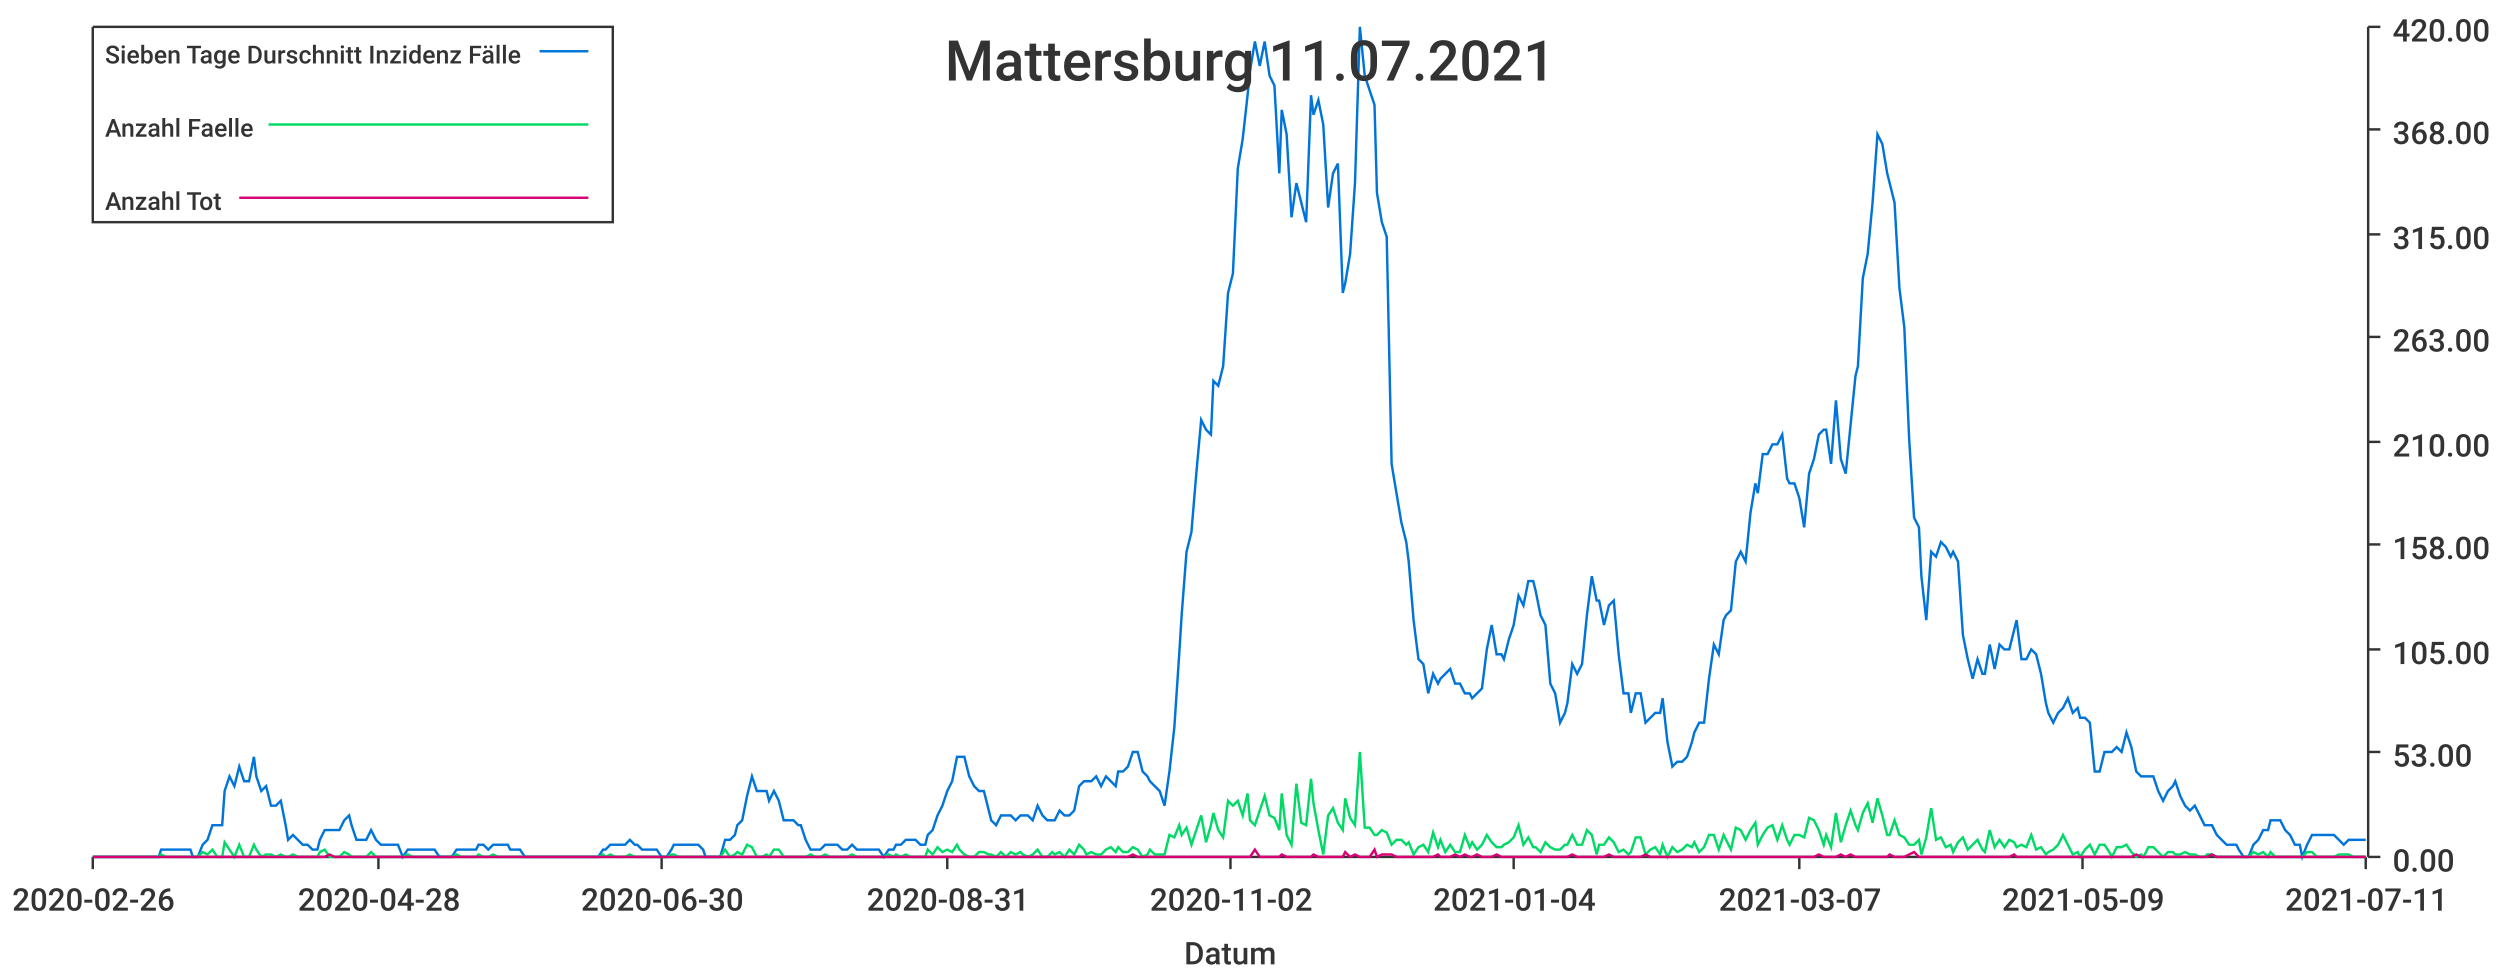
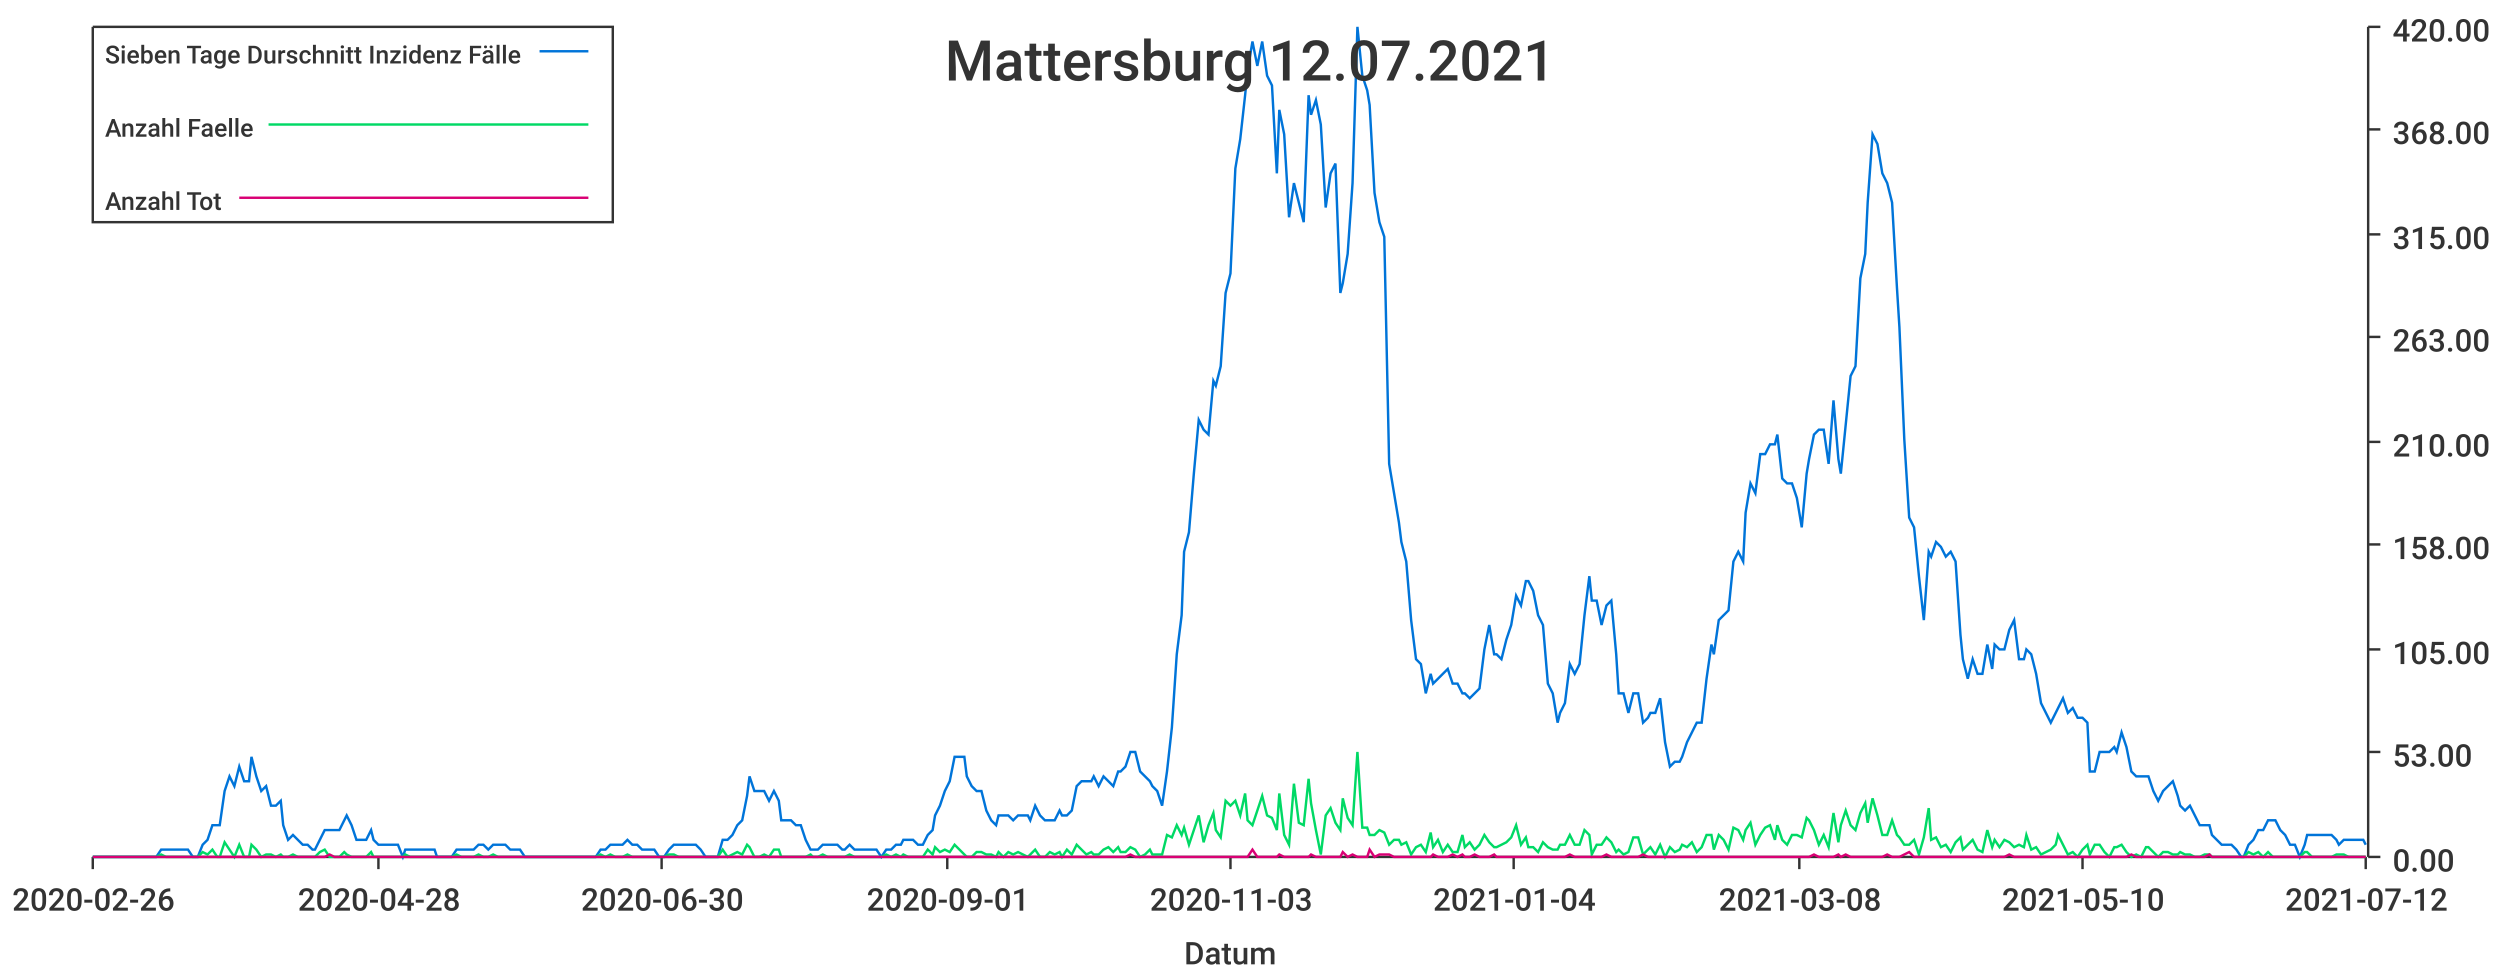
<svg xmlns="http://www.w3.org/2000/svg" width="1024" height="400">\n<path d="M 0 0 L 1024 0 L 1024 400 L 0 400 L 0 0" style="stroke-width:0;stroke:rgba(255,255,255,1.0);fill:rgba(255,255,255,1.0)" />
  <path d="M 38 11 L 969 11 L 969 351 L 38 351 L 38 11" style="stroke-width:0;stroke:rgba(255,255,255,1.0);fill:rgba(255,255,255,1.0)" />
  <path d="M 38 351 L 969 351" style="stroke-width:1;stroke:rgba(51,51,51,1.0);fill:none" />
  <path d="M 38 351 L 38 356" style="stroke-width:1;stroke:rgba(51,51,51,1.0);fill:none" />
  <text x="5" y="373" style="stroke-width:0;stroke:none;fill:rgba(51,51,51,1.0);font-size:12.8px;font-family:'Roboto Medium',sans-serif">2020-02-26</text>
  <path d="M 155 351 L 155 356" style="stroke-width:1;stroke:rgba(51,51,51,1.0);fill:none" />
  <text x="122" y="373" style="stroke-width:0;stroke:none;fill:rgba(51,51,51,1.0);font-size:12.8px;font-family:'Roboto Medium',sans-serif">2020-04-28</text>
  <path d="M 271 351 L 271 356" style="stroke-width:1;stroke:rgba(51,51,51,1.0);fill:none" />
  <text x="238" y="373" style="stroke-width:0;stroke:none;fill:rgba(51,51,51,1.0);font-size:12.8px;font-family:'Roboto Medium',sans-serif">2020-06-30</text>
  <path d="M 388 351 L 388 356" style="stroke-width:1;stroke:rgba(51,51,51,1.0);fill:none" />
-   <text x="355" y="373" style="stroke-width:0;stroke:none;fill:rgba(51,51,51,1.0);font-size:12.8px;font-family:'Roboto Medium',sans-serif">2020-08-31</text>
+   <text x="355" y="373" style="stroke-width:0;stroke:none;fill:rgba(51,51,51,1.0);font-size:12.8px;font-family:'Roboto Medium',sans-serif">2020-09-01</text>
  <path d="M 504 351 L 504 356" style="stroke-width:1;stroke:rgba(51,51,51,1.0);fill:none" />
-   <text x="471" y="373" style="stroke-width:0;stroke:none;fill:rgba(51,51,51,1.0);font-size:12.8px;font-family:'Roboto Medium',sans-serif">2020-11-02</text>
+   <text x="471" y="373" style="stroke-width:0;stroke:none;fill:rgba(51,51,51,1.0);font-size:12.8px;font-family:'Roboto Medium',sans-serif">2020-11-03</text>
  <path d="M 620 351 L 620 356" style="stroke-width:1;stroke:rgba(51,51,51,1.0);fill:none" />
  <text x="587" y="373" style="stroke-width:0;stroke:none;fill:rgba(51,51,51,1.0);font-size:12.8px;font-family:'Roboto Medium',sans-serif">2021-01-04</text>
  <path d="M 737 351 L 737 356" style="stroke-width:1;stroke:rgba(51,51,51,1.0);fill:none" />
-   <text x="704" y="373" style="stroke-width:0;stroke:none;fill:rgba(51,51,51,1.0);font-size:12.8px;font-family:'Roboto Medium',sans-serif">2021-03-07</text>
+   <text x="704" y="373" style="stroke-width:0;stroke:none;fill:rgba(51,51,51,1.0);font-size:12.8px;font-family:'Roboto Medium',sans-serif">2021-03-08</text>
  <path d="M 853 351 L 853 356" style="stroke-width:1;stroke:rgba(51,51,51,1.0);fill:none" />
-   <text x="820" y="373" style="stroke-width:0;stroke:none;fill:rgba(51,51,51,1.0);font-size:12.8px;font-family:'Roboto Medium',sans-serif">2021-05-09</text>
+   <text x="820" y="373" style="stroke-width:0;stroke:none;fill:rgba(51,51,51,1.0);font-size:12.8px;font-family:'Roboto Medium',sans-serif">2021-05-10</text>
  <path d="M 969 351 L 969 356" style="stroke-width:1;stroke:rgba(51,51,51,1.0);fill:none" />
-   <text x="936" y="373" style="stroke-width:0;stroke:none;fill:rgba(51,51,51,1.0);font-size:12.8px;font-family:'Roboto Medium',sans-serif">2021-07-11</text>
+   <text x="936" y="373" style="stroke-width:0;stroke:none;fill:rgba(51,51,51,1.0);font-size:12.8px;font-family:'Roboto Medium',sans-serif">2021-07-12</text>
  <text x="485" y="395" style="stroke-width:0;stroke:none;fill:rgba(51,51,51,1.0);font-size:12.8px;font-family:'Roboto Medium',sans-serif">Datum</text>
  <path d="M 970 351 L 970 11" style="stroke-width:1;stroke:rgba(51,51,51,1.0);fill:none" />
  <path d="M 970 351 L 975 351" style="stroke-width:1;stroke:rgba(51,51,51,1.0);fill:none" />
  <text x="980" y="357" style="stroke-width:0;stroke:none;fill:rgba(51,51,51,1.0);font-size:12.8px;font-family:'Roboto Medium',sans-serif">0.00</text>
  <path d="M 970 308 L 975 308" style="stroke-width:1;stroke:rgba(51,51,51,1.0);fill:none" />
  <text x="980" y="314" style="stroke-width:0;stroke:none;fill:rgba(51,51,51,1.0);font-size:12.8px;font-family:'Roboto Medium',sans-serif">53.00</text>
  <path d="M 970 266 L 975 266" style="stroke-width:1;stroke:rgba(51,51,51,1.0);fill:none" />
  <text x="980" y="272" style="stroke-width:0;stroke:none;fill:rgba(51,51,51,1.0);font-size:12.8px;font-family:'Roboto Medium',sans-serif">105.00</text>
  <path d="M 970 223 L 975 223" style="stroke-width:1;stroke:rgba(51,51,51,1.0);fill:none" />
  <text x="980" y="229" style="stroke-width:0;stroke:none;fill:rgba(51,51,51,1.0);font-size:12.8px;font-family:'Roboto Medium',sans-serif">158.00</text>
  <path d="M 970 181 L 975 181" style="stroke-width:1;stroke:rgba(51,51,51,1.0);fill:none" />
  <text x="980" y="187" style="stroke-width:0;stroke:none;fill:rgba(51,51,51,1.0);font-size:12.8px;font-family:'Roboto Medium',sans-serif">210.00</text>
  <path d="M 970 138 L 975 138" style="stroke-width:1;stroke:rgba(51,51,51,1.0);fill:none" />
  <text x="980" y="144" style="stroke-width:0;stroke:none;fill:rgba(51,51,51,1.0);font-size:12.8px;font-family:'Roboto Medium',sans-serif">263.00</text>
  <path d="M 970 96 L 975 96" style="stroke-width:1;stroke:rgba(51,51,51,1.0);fill:none" />
  <text x="980" y="102" style="stroke-width:0;stroke:none;fill:rgba(51,51,51,1.0);font-size:12.8px;font-family:'Roboto Medium',sans-serif">315.00</text>
  <path d="M 970 53 L 975 53" style="stroke-width:1;stroke:rgba(51,51,51,1.0);fill:none" />
  <text x="980" y="59" style="stroke-width:0;stroke:none;fill:rgba(51,51,51,1.0);font-size:12.8px;font-family:'Roboto Medium',sans-serif">368.00</text>
  <path d="M 970 11 L 975 11" style="stroke-width:1;stroke:rgba(51,51,51,1.0);fill:none" />
  <text x="980" y="17" style="stroke-width:0;stroke:none;fill:rgba(51,51,51,1.0);font-size:12.8px;font-family:'Roboto Medium',sans-serif">420.00</text>
-   <path d="M 38 351 L 40 351 L 42 351 L 44 351 L 46 351 L 48 351 L 50 351 L 52 351 L 53 351 L 55 351 L 57 351 L 59 351 L 61 351 L 63 351 L 65 351 L 66 348 L 68 348 L 70 348 L 72 348 L 74 348 L 76 348 L 78 348 L 79 351 L 81 351 L 83 346 L 85 344 L 87 338 L 89 338 L 91 338 L 92 324 L 94 318 L 96 322 L 98 314 L 100 320 L 102 320 L 104 310 L 105 318 L 107 324 L 109 322 L 111 330 L 113 330 L 115 328 L 117 338 L 118 344 L 120 342 L 122 344 L 124 346 L 126 346 L 128 348 L 130 348 L 131 344 L 133 340 L 135 340 L 137 340 L 139 340 L 141 336 L 143 334 L 144 338 L 146 344 L 148 344 L 150 344 L 152 340 L 154 344 L 156 346 L 157 346 L 159 346 L 161 346 L 163 346 L 165 351 L 167 348 L 169 348 L 170 348 L 172 348 L 174 348 L 176 348 L 178 348 L 180 351 L 182 351 L 183 351 L 185 351 L 187 348 L 189 348 L 191 348 L 193 348 L 195 348 L 196 346 L 198 346 L 200 348 L 202 346 L 204 346 L 206 346 L 208 346 L 209 348 L 211 348 L 213 348 L 215 351 L 217 351 L 219 351 L 221 351 L 222 351 L 224 351 L 226 351 L 228 351 L 230 351 L 232 351 L 234 351 L 235 351 L 237 351 L 239 351 L 241 351 L 243 351 L 245 351 L 247 348 L 248 348 L 250 346 L 252 346 L 254 346 L 256 346 L 258 344 L 260 346 L 261 346 L 263 348 L 265 348 L 267 348 L 269 348 L 271 351 L 273 351 L 275 348 L 276 346 L 278 346 L 280 346 L 282 346 L 284 346 L 286 346 L 288 348 L 289 351 L 291 351 L 293 351 L 295 351 L 297 344 L 299 344 L 301 342 L 302 338 L 304 336 L 306 326 L 308 318 L 310 324 L 312 324 L 314 324 L 315 328 L 317 324 L 319 328 L 321 336 L 323 336 L 325 336 L 327 338 L 328 338 L 330 344 L 332 348 L 334 348 L 336 348 L 338 346 L 340 346 L 341 346 L 343 346 L 345 348 L 347 348 L 349 346 L 351 348 L 353 348 L 354 348 L 356 348 L 358 348 L 360 348 L 362 351 L 364 348 L 366 348 L 367 346 L 369 346 L 371 344 L 373 344 L 375 344 L 377 346 L 379 346 L 380 342 L 382 340 L 384 334 L 386 330 L 388 324 L 390 320 L 392 310 L 393 310 L 395 310 L 397 318 L 399 322 L 401 324 L 403 324 L 405 332 L 406 336 L 408 338 L 410 334 L 412 334 L 414 334 L 416 336 L 418 334 L 419 334 L 421 334 L 423 336 L 425 330 L 427 334 L 429 336 L 431 336 L 432 336 L 434 332 L 436 334 L 438 334 L 440 332 L 442 322 L 444 320 L 445 320 L 447 320 L 449 318 L 451 322 L 453 318 L 455 320 L 457 322 L 458 316 L 460 316 L 462 314 L 464 308 L 466 308 L 468 316 L 470 318 L 471 320 L 473 322 L 475 324 L 477 330 L 479 316 L 481 298 L 483 268 L 484 252 L 486 226 L 488 218 L 490 194 L 492 172 L 494 176 L 496 178 L 497 156 L 499 158 L 501 150 L 503 120 L 505 112 L 507 69 L 509 57 L 511 39 L 512 29 L 514 17 L 516 27 L 518 17 L 520 31 L 522 35 L 524 71 L 525 45 L 527 55 L 529 89 L 531 75 L 533 83 L 535 91 L 537 39 L 538 47 L 540 41 L 542 51 L 544 85 L 546 71 L 548 67 L 550 120 L 551 116 L 553 104 L 555 75 L 557 11 L 559 31 L 561 37 L 563 43 L 564 79 L 566 91 L 568 97 L 570 190 L 572 202 L 574 214 L 576 222 L 577 230 L 579 254 L 581 270 L 583 272 L 585 284 L 587 276 L 589 280 L 590 278 L 592 276 L 594 274 L 596 280 L 598 280 L 600 284 L 602 284 L 603 286 L 605 284 L 607 282 L 609 266 L 611 256 L 613 268 L 615 268 L 616 270 L 618 262 L 620 256 L 622 244 L 624 248 L 626 238 L 628 238 L 629 242 L 631 252 L 633 256 L 635 280 L 637 284 L 639 296 L 641 292 L 642 288 L 644 272 L 646 276 L 648 272 L 650 252 L 652 236 L 654 246 L 655 246 L 657 256 L 659 248 L 661 246 L 663 268 L 665 284 L 667 284 L 668 292 L 670 284 L 672 284 L 674 296 L 676 294 L 678 292 L 680 292 L 681 286 L 683 304 L 685 314 L 687 312 L 689 312 L 691 310 L 693 304 L 694 300 L 696 296 L 698 296 L 700 278 L 702 264 L 704 268 L 706 254 L 707 252 L 709 250 L 711 230 L 713 226 L 715 230 L 717 210 L 719 198 L 720 202 L 722 186 L 724 186 L 726 182 L 728 182 L 730 178 L 732 196 L 733 198 L 735 198 L 737 204 L 739 216 L 741 194 L 743 188 L 745 178 L 747 176 L 748 176 L 750 190 L 752 164 L 754 188 L 756 194 L 758 174 L 760 154 L 761 150 L 763 114 L 765 104 L 767 83 L 769 55 L 771 59 L 773 71 L 774 75 L 776 83 L 778 118 L 780 134 L 782 180 L 784 212 L 786 216 L 787 236 L 789 254 L 791 226 L 793 228 L 795 222 L 797 224 L 799 228 L 800 226 L 802 230 L 804 260 L 806 270 L 808 278 L 810 270 L 812 276 L 813 276 L 815 264 L 817 274 L 819 264 L 821 266 L 823 266 L 825 258 L 826 254 L 828 270 L 830 270 L 832 266 L 834 268 L 836 276 L 838 288 L 839 292 L 841 296 L 843 292 L 845 290 L 847 286 L 849 292 L 851 290 L 852 294 L 854 294 L 856 296 L 858 316 L 860 316 L 862 308 L 864 308 L 865 308 L 867 306 L 869 308 L 871 300 L 873 306 L 875 316 L 877 318 L 878 318 L 880 318 L 882 318 L 884 324 L 886 328 L 888 324 L 890 322 L 891 320 L 893 326 L 895 330 L 897 332 L 899 330 L 901 334 L 903 338 L 904 338 L 906 338 L 908 342 L 910 344 L 912 346 L 914 346 L 916 346 L 917 348 L 919 351 L 921 351 L 923 346 L 925 344 L 927 340 L 929 340 L 930 336 L 932 336 L 934 336 L 936 340 L 938 342 L 940 346 L 942 346 L 943 351 L 945 346 L 947 342 L 949 342 L 951 342 L 953 342 L 955 342 L 956 342 L 958 344 L 960 346 L 962 344 L 964 344 L 966 344 L 968 344 L 969 344" style="stroke-width:1;stroke:rgba(0,116,217,1.0);fill:none" />
-   <path d="M 38 351 L 40 351 L 42 351 L 44 351 L 46 351 L 48 351 L 50 351 L 52 351 L 53 351 L 55 351 L 57 351 L 59 351 L 61 351 L 63 351 L 65 351 L 66 350 L 68 351 L 70 351 L 72 351 L 74 351 L 76 351 L 78 351 L 79 351 L 81 351 L 83 349 L 85 350 L 87 348 L 89 351 L 91 351 L 92 345 L 94 348 L 96 351 L 98 346 L 100 351 L 102 351 L 104 346 L 105 348 L 107 351 L 109 350 L 111 350 L 113 351 L 115 350 L 117 351 L 118 351 L 120 350 L 122 351 L 124 351 L 126 351 L 128 351 L 130 351 L 131 349 L 133 348 L 135 351 L 137 351 L 139 351 L 141 349 L 143 350 L 144 351 L 146 351 L 148 351 L 150 351 L 152 349 L 154 351 L 156 351 L 157 351 L 159 351 L 161 351 L 163 351 L 165 351 L 167 350 L 169 351 L 170 351 L 172 351 L 174 351 L 176 351 L 178 351 L 180 351 L 182 351 L 183 351 L 185 351 L 187 350 L 189 351 L 191 351 L 193 351 L 195 351 L 196 350 L 198 351 L 200 351 L 202 350 L 204 351 L 206 351 L 208 351 L 209 351 L 211 351 L 213 351 L 215 351 L 217 351 L 219 351 L 221 351 L 222 351 L 224 351 L 226 351 L 228 351 L 230 351 L 232 351 L 234 351 L 235 351 L 237 351 L 239 351 L 241 351 L 243 351 L 245 351 L 247 350 L 248 351 L 250 350 L 252 351 L 254 351 L 256 351 L 258 350 L 260 351 L 261 351 L 263 351 L 265 351 L 267 351 L 269 351 L 271 351 L 273 351 L 275 350 L 276 350 L 278 351 L 280 351 L 282 351 L 284 351 L 286 351 L 288 351 L 289 351 L 291 351 L 293 351 L 295 351 L 297 348 L 299 351 L 301 350 L 302 349 L 304 350 L 306 346 L 308 347 L 310 351 L 312 351 L 314 350 L 315 351 L 317 348 L 319 348 L 321 351 L 323 351 L 325 351 L 327 351 L 328 351 L 330 351 L 332 350 L 334 351 L 336 351 L 338 350 L 340 351 L 341 351 L 343 351 L 345 351 L 347 351 L 349 350 L 351 351 L 353 351 L 354 351 L 356 351 L 358 351 L 360 351 L 362 351 L 364 350 L 366 351 L 367 350 L 369 351 L 371 350 L 373 351 L 375 351 L 377 351 L 379 351 L 380 348 L 382 350 L 384 347 L 386 349 L 388 348 L 390 349 L 392 346 L 393 348 L 395 350 L 397 351 L 399 351 L 401 349 L 403 349 L 405 350 L 406 350 L 408 351 L 410 349 L 412 351 L 414 349 L 416 350 L 418 349 L 419 350 L 421 351 L 423 350 L 425 348 L 427 351 L 429 351 L 431 349 L 432 350 L 434 349 L 436 351 L 438 348 L 440 350 L 442 346 L 444 348 L 445 350 L 447 349 L 449 350 L 451 350 L 453 348 L 455 347 L 457 349 L 458 347 L 460 349 L 462 349 L 464 347 L 466 348 L 468 351 L 470 350 L 471 348 L 473 350 L 475 350 L 477 350 L 479 342 L 481 343 L 483 338 L 484 342 L 486 339 L 488 346 L 490 340 L 492 334 L 494 345 L 496 338 L 497 333 L 499 340 L 501 343 L 503 328 L 505 330 L 507 328 L 509 334 L 511 325 L 512 336 L 514 338 L 516 332 L 518 326 L 520 334 L 522 335 L 524 340 L 525 325 L 527 342 L 529 346 L 531 321 L 533 337 L 535 338 L 537 319 L 538 329 L 540 340 L 542 350 L 544 334 L 546 331 L 548 337 L 550 340 L 551 327 L 553 335 L 555 338 L 557 308 L 559 339 L 561 339 L 563 342 L 564 342 L 566 340 L 568 341 L 570 346 L 572 344 L 574 344 L 576 346 L 577 345 L 579 350 L 581 347 L 583 346 L 585 349 L 587 341 L 589 347 L 590 344 L 592 349 L 594 346 L 596 349 L 598 349 L 600 342 L 602 347 L 603 345 L 605 348 L 607 346 L 609 342 L 611 345 L 613 347 L 615 347 L 616 346 L 618 345 L 620 343 L 622 338 L 624 346 L 626 343 L 628 347 L 629 347 L 631 349 L 633 345 L 635 347 L 637 348 L 639 348 L 641 346 L 642 346 L 644 342 L 646 346 L 648 346 L 650 340 L 652 342 L 654 350 L 655 346 L 657 346 L 659 343 L 661 345 L 663 349 L 665 348 L 667 350 L 668 349 L 670 343 L 672 343 L 674 350 L 676 348 L 678 347 L 680 350 L 681 346 L 683 351 L 685 347 L 687 349 L 689 348 L 691 346 L 693 347 L 694 345 L 696 349 L 698 347 L 700 342 L 702 342 L 704 348 L 706 342 L 707 344 L 709 348 L 711 339 L 713 340 L 715 344 L 717 340 L 719 337 L 720 346 L 722 342 L 724 339 L 726 338 L 728 344 L 730 338 L 732 344 L 733 346 L 735 342 L 737 342 L 739 343 L 741 335 L 743 336 L 745 340 L 747 346 L 748 342 L 750 347 L 752 333 L 754 345 L 756 338 L 758 332 L 760 338 L 761 340 L 763 333 L 765 329 L 767 337 L 769 327 L 771 334 L 773 342 L 774 342 L 776 336 L 778 342 L 780 343 L 782 346 L 784 346 L 786 344 L 787 350 L 789 343 L 791 331 L 793 344 L 795 343 L 797 347 L 799 346 L 800 349 L 802 345 L 804 343 L 806 348 L 808 346 L 810 344 L 812 348 L 813 349 L 815 340 L 817 347 L 819 344 L 821 347 L 823 344 L 825 345 L 826 347 L 828 346 L 830 347 L 832 342 L 834 348 L 836 347 L 838 350 L 839 349 L 841 348 L 843 346 L 845 342 L 847 346 L 849 350 L 851 349 L 852 351 L 854 348 L 856 346 L 858 350 L 860 346 L 862 346 L 864 349 L 865 351 L 867 347 L 869 347 L 871 346 L 873 349 L 875 351 L 877 350 L 878 351 L 880 347 L 882 347 L 884 349 L 886 351 L 888 349 L 890 349 L 891 350 L 893 350 L 895 349 L 897 350 L 899 350 L 901 351 L 903 351 L 904 350 L 906 350 L 908 351 L 910 351 L 912 351 L 914 351 L 916 351 L 917 351 L 919 351 L 921 351 L 923 349 L 925 350 L 927 349 L 929 351 L 930 349 L 932 351 L 934 351 L 936 351 L 938 351 L 940 351 L 942 351 L 943 351 L 945 349 L 947 349 L 949 351 L 951 351 L 953 351 L 955 351 L 956 351 L 958 350 L 960 350 L 962 350 L 964 351 L 966 351 L 968 351 L 969 351" style="stroke-width:1;stroke:rgba(0,217,101,1.0);fill:none" />
-   <path d="M 38 351 L 40 351 L 42 351 L 44 351 L 46 351 L 48 351 L 50 351 L 52 351 L 53 351 L 55 351 L 57 351 L 59 351 L 61 351 L 63 351 L 65 351 L 66 351 L 68 351 L 70 351 L 72 351 L 74 351 L 76 351 L 78 351 L 79 351 L 81 351 L 83 351 L 85 351 L 87 351 L 89 351 L 91 351 L 92 351 L 94 351 L 96 351 L 98 351 L 100 351 L 102 351 L 104 351 L 105 351 L 107 351 L 109 351 L 111 351 L 113 351 L 115 351 L 117 351 L 118 351 L 120 351 L 122 351 L 124 351 L 126 351 L 128 351 L 130 351 L 131 351 L 133 351 L 135 350 L 137 351 L 139 351 L 141 351 L 143 351 L 144 351 L 146 351 L 148 351 L 150 351 L 152 351 L 154 351 L 156 351 L 157 351 L 159 351 L 161 351 L 163 351 L 165 351 L 167 351 L 169 351 L 170 351 L 172 351 L 174 351 L 176 351 L 178 351 L 180 351 L 182 351 L 183 351 L 185 351 L 187 351 L 189 351 L 191 351 L 193 351 L 195 351 L 196 351 L 198 351 L 200 351 L 202 351 L 204 351 L 206 351 L 208 351 L 209 351 L 211 351 L 213 351 L 215 351 L 217 351 L 219 351 L 221 351 L 222 351 L 224 351 L 226 351 L 228 351 L 230 351 L 232 351 L 234 351 L 235 351 L 237 351 L 239 351 L 241 351 L 243 351 L 245 351 L 247 351 L 248 351 L 250 351 L 252 351 L 254 351 L 256 351 L 258 351 L 260 351 L 261 351 L 263 351 L 265 351 L 267 351 L 269 351 L 271 351 L 273 351 L 275 351 L 276 351 L 278 351 L 280 351 L 282 351 L 284 351 L 286 351 L 288 351 L 289 351 L 291 351 L 293 351 L 295 351 L 297 351 L 299 351 L 301 351 L 302 351 L 304 351 L 306 351 L 308 351 L 310 351 L 312 351 L 314 351 L 315 351 L 317 351 L 319 351 L 321 351 L 323 351 L 325 351 L 327 351 L 328 351 L 330 351 L 332 351 L 334 351 L 336 351 L 338 351 L 340 351 L 341 351 L 343 351 L 345 351 L 347 351 L 349 351 L 351 351 L 353 351 L 354 351 L 356 351 L 358 351 L 360 351 L 362 351 L 364 351 L 366 351 L 367 351 L 369 351 L 371 351 L 373 351 L 375 351 L 377 351 L 379 351 L 380 351 L 382 351 L 384 351 L 386 351 L 388 351 L 390 351 L 392 351 L 393 351 L 395 351 L 397 351 L 399 351 L 401 351 L 403 351 L 405 351 L 406 351 L 408 351 L 410 351 L 412 351 L 414 351 L 416 351 L 418 351 L 419 351 L 421 351 L 423 351 L 425 351 L 427 351 L 429 351 L 431 351 L 432 351 L 434 351 L 436 351 L 438 351 L 440 351 L 442 351 L 444 351 L 445 351 L 447 351 L 449 351 L 451 351 L 453 351 L 455 351 L 457 351 L 458 351 L 460 351 L 462 351 L 464 350 L 466 351 L 468 351 L 470 351 L 471 351 L 473 351 L 475 351 L 477 351 L 479 351 L 481 351 L 483 351 L 484 351 L 486 351 L 488 351 L 490 351 L 492 351 L 494 351 L 496 351 L 497 351 L 499 351 L 501 351 L 503 351 L 505 351 L 507 351 L 509 351 L 511 351 L 512 351 L 514 348 L 516 351 L 518 351 L 520 351 L 522 351 L 524 351 L 525 350 L 527 351 L 529 351 L 531 351 L 533 351 L 535 351 L 537 351 L 538 350 L 540 351 L 542 351 L 544 351 L 546 351 L 548 351 L 550 351 L 551 349 L 553 351 L 555 350 L 557 351 L 559 351 L 561 351 L 563 348 L 564 351 L 566 350 L 568 350 L 570 350 L 572 351 L 574 351 L 576 351 L 577 351 L 579 351 L 581 351 L 583 351 L 585 351 L 587 351 L 589 350 L 590 351 L 592 351 L 594 351 L 596 350 L 598 351 L 600 350 L 602 351 L 603 351 L 605 350 L 607 351 L 609 351 L 611 351 L 613 350 L 615 351 L 616 351 L 618 351 L 620 351 L 622 351 L 624 351 L 626 351 L 628 351 L 629 351 L 631 351 L 633 351 L 635 351 L 637 351 L 639 351 L 641 351 L 642 351 L 644 350 L 646 351 L 648 351 L 650 351 L 652 351 L 654 351 L 655 351 L 657 351 L 659 350 L 661 351 L 663 351 L 665 351 L 667 351 L 668 351 L 670 351 L 672 351 L 674 350 L 676 351 L 678 351 L 680 351 L 681 351 L 683 351 L 685 351 L 687 351 L 689 351 L 691 351 L 693 351 L 694 351 L 696 351 L 698 351 L 700 351 L 702 351 L 704 351 L 706 351 L 707 351 L 709 351 L 711 351 L 713 351 L 715 351 L 717 351 L 719 351 L 720 351 L 722 351 L 724 351 L 726 351 L 728 351 L 730 351 L 732 351 L 733 351 L 735 351 L 737 351 L 739 351 L 741 351 L 743 351 L 745 350 L 747 351 L 748 351 L 750 351 L 752 351 L 754 350 L 756 351 L 758 350 L 760 351 L 761 351 L 763 351 L 765 351 L 767 351 L 769 351 L 771 351 L 773 351 L 774 350 L 776 351 L 778 351 L 780 351 L 782 350 L 784 349 L 786 351 L 787 351 L 789 351 L 791 351 L 793 351 L 795 351 L 797 351 L 799 351 L 800 351 L 802 351 L 804 351 L 806 351 L 808 351 L 810 351 L 812 351 L 813 351 L 815 351 L 817 351 L 819 351 L 821 351 L 823 351 L 825 350 L 826 351 L 828 351 L 830 351 L 832 351 L 834 351 L 836 351 L 838 351 L 839 351 L 841 351 L 843 351 L 845 351 L 847 351 L 849 351 L 851 351 L 852 351 L 854 351 L 856 351 L 858 351 L 860 351 L 862 351 L 864 351 L 865 351 L 867 351 L 869 351 L 871 351 L 873 351 L 875 350 L 877 351 L 878 351 L 880 351 L 882 351 L 884 351 L 886 351 L 888 351 L 890 351 L 891 351 L 893 351 L 895 351 L 897 351 L 899 351 L 901 351 L 903 351 L 904 351 L 906 350 L 908 351 L 910 351 L 912 351 L 914 351 L 916 351 L 917 351 L 919 351 L 921 351 L 923 351 L 925 351 L 927 351 L 929 351 L 930 351 L 932 351 L 934 351 L 936 351 L 938 351 L 940 351 L 942 351 L 943 351 L 945 351 L 947 351 L 949 351 L 951 351 L 953 351 L 955 351 L 956 351 L 958 351 L 960 351 L 962 351 L 964 351 L 966 351 L 968 351 L 969 351" style="stroke-width:1;stroke:rgba(217,0,116,1.0);fill:none" />
-   <text x="387" y="33" style="stroke-width:0;stroke:none;fill:rgba(51,51,51,1.0);font-size:23.0px;font-family:'Roboto Medium',sans-serif">Mattersburg 11.07.2021</text>
+   <path d="M 38 351 L 40 351 L 42 351 L 44 351 L 46 351 L 48 351 L 50 351 L 51 351 L 53 351 L 55 351 L 57 351 L 59 351 L 61 351 L 63 351 L 64 351 L 66 348 L 68 348 L 70 348 L 72 348 L 74 348 L 76 348 L 77 348 L 79 351 L 81 351 L 83 346 L 85 344 L 87 338 L 89 338 L 90 338 L 92 324 L 94 318 L 96 322 L 98 314 L 100 320 L 102 320 L 103 310 L 105 318 L 107 324 L 109 322 L 111 330 L 113 330 L 115 328 L 116 338 L 118 344 L 120 342 L 122 344 L 124 346 L 126 346 L 128 348 L 129 348 L 131 344 L 133 340 L 135 340 L 137 340 L 139 340 L 141 336 L 142 334 L 144 338 L 146 344 L 148 344 L 150 344 L 152 340 L 153 344 L 155 346 L 157 346 L 159 346 L 161 346 L 163 346 L 165 351 L 166 348 L 168 348 L 170 348 L 172 348 L 174 348 L 176 348 L 178 348 L 179 351 L 181 351 L 183 351 L 185 351 L 187 348 L 189 348 L 191 348 L 192 348 L 194 348 L 196 346 L 198 346 L 200 348 L 202 346 L 204 346 L 205 346 L 207 346 L 209 348 L 211 348 L 213 348 L 215 351 L 217 351 L 218 351 L 220 351 L 222 351 L 224 351 L 226 351 L 228 351 L 230 351 L 231 351 L 233 351 L 235 351 L 237 351 L 239 351 L 241 351 L 243 351 L 244 351 L 246 348 L 248 348 L 250 346 L 252 346 L 254 346 L 255 346 L 257 344 L 259 346 L 261 346 L 263 348 L 265 348 L 267 348 L 268 348 L 270 351 L 272 351 L 274 348 L 276 346 L 278 346 L 280 346 L 281 346 L 283 346 L 285 346 L 287 348 L 289 351 L 291 351 L 293 351 L 294 351 L 296 344 L 298 344 L 300 342 L 302 338 L 304 336 L 306 326 L 307 318 L 309 324 L 311 324 L 313 324 L 315 328 L 317 324 L 319 328 L 320 336 L 322 336 L 324 336 L 326 338 L 328 338 L 330 344 L 332 348 L 333 348 L 335 348 L 337 346 L 339 346 L 341 346 L 343 346 L 345 348 L 346 348 L 348 346 L 350 348 L 352 348 L 354 348 L 356 348 L 357 348 L 359 348 L 361 351 L 363 348 L 365 348 L 367 346 L 369 346 L 370 344 L 372 344 L 374 344 L 376 346 L 378 346 L 380 342 L 382 340 L 383 334 L 385 330 L 387 324 L 389 320 L 391 310 L 393 310 L 395 310 L 396 318 L 398 322 L 400 324 L 402 324 L 404 332 L 406 336 L 408 338 L 409 334 L 411 334 L 413 334 L 415 336 L 417 334 L 419 334 L 421 334 L 422 336 L 424 330 L 426 334 L 428 336 L 430 336 L 432 336 L 434 332 L 435 334 L 437 334 L 439 332 L 441 322 L 443 320 L 445 320 L 447 320 L 448 318 L 450 322 L 452 318 L 454 320 L 456 322 L 458 316 L 459 316 L 461 314 L 463 308 L 465 308 L 467 316 L 469 318 L 471 320 L 472 322 L 474 324 L 476 330 L 478 316 L 480 298 L 482 268 L 484 252 L 485 226 L 487 218 L 489 194 L 491 172 L 493 176 L 495 178 L 497 156 L 498 158 L 500 150 L 502 120 L 504 112 L 506 69 L 508 57 L 510 39 L 511 29 L 513 17 L 515 27 L 517 17 L 519 31 L 521 35 L 523 71 L 524 45 L 526 55 L 528 89 L 530 75 L 532 83 L 534 91 L 536 39 L 537 47 L 539 41 L 541 51 L 543 85 L 545 71 L 547 67 L 549 120 L 550 116 L 552 104 L 554 75 L 556 11 L 558 31 L 560 37 L 561 43 L 563 79 L 565 91 L 567 97 L 569 190 L 571 202 L 573 214 L 574 222 L 576 230 L 578 254 L 580 270 L 582 272 L 584 284 L 586 276 L 587 280 L 589 278 L 591 276 L 593 274 L 595 280 L 597 280 L 599 284 L 600 284 L 602 286 L 604 284 L 606 282 L 608 266 L 610 256 L 612 268 L 613 268 L 615 270 L 617 262 L 619 256 L 621 244 L 623 248 L 625 238 L 626 238 L 628 242 L 630 252 L 632 256 L 634 280 L 636 284 L 638 296 L 639 292 L 641 288 L 643 272 L 645 276 L 647 272 L 649 252 L 651 236 L 652 246 L 654 246 L 656 256 L 658 248 L 660 246 L 662 268 L 663 284 L 665 284 L 667 292 L 669 284 L 671 284 L 673 296 L 675 294 L 676 292 L 678 292 L 680 286 L 682 304 L 684 314 L 686 312 L 688 312 L 689 310 L 691 304 L 693 300 L 695 296 L 697 296 L 699 278 L 701 264 L 702 268 L 704 254 L 706 252 L 708 250 L 710 230 L 712 226 L 714 230 L 715 210 L 717 198 L 719 202 L 721 186 L 723 186 L 725 182 L 727 182 L 728 178 L 730 196 L 732 198 L 734 198 L 736 204 L 738 216 L 740 194 L 741 188 L 743 178 L 745 176 L 747 176 L 749 190 L 751 164 L 753 188 L 754 194 L 756 174 L 758 154 L 760 150 L 762 114 L 764 104 L 765 83 L 767 55 L 769 59 L 771 71 L 773 75 L 775 83 L 777 118 L 778 134 L 780 180 L 782 212 L 784 216 L 786 236 L 788 254 L 790 226 L 791 228 L 793 222 L 795 224 L 797 228 L 799 226 L 801 230 L 803 260 L 804 270 L 806 278 L 808 270 L 810 276 L 812 276 L 814 264 L 816 274 L 817 264 L 819 266 L 821 266 L 823 258 L 825 254 L 827 270 L 829 270 L 830 266 L 832 268 L 834 276 L 836 288 L 838 292 L 840 296 L 842 292 L 843 290 L 845 286 L 847 292 L 849 290 L 851 294 L 853 294 L 855 296 L 856 316 L 858 316 L 860 308 L 862 308 L 864 308 L 866 306 L 867 308 L 869 300 L 871 306 L 873 316 L 875 318 L 877 318 L 879 318 L 880 318 L 882 324 L 884 328 L 886 324 L 888 322 L 890 320 L 892 326 L 893 330 L 895 332 L 897 330 L 899 334 L 901 338 L 903 338 L 905 338 L 906 342 L 908 344 L 910 346 L 912 346 L 914 346 L 916 348 L 918 351 L 919 351 L 921 346 L 923 344 L 925 340 L 927 340 L 929 336 L 931 336 L 932 336 L 934 340 L 936 342 L 938 346 L 940 346 L 942 351 L 944 346 L 945 342 L 947 342 L 949 342 L 951 342 L 953 342 L 955 342 L 957 344 L 958 346 L 960 344 L 962 344 L 964 344 L 966 344 L 968 344 L 969 346" style="stroke-width:1;stroke:rgba(0,116,217,1.0);fill:none" />
+   <path d="M 38 351 L 40 351 L 42 351 L 44 351 L 46 351 L 48 351 L 50 351 L 51 351 L 53 351 L 55 351 L 57 351 L 59 351 L 61 351 L 63 351 L 64 351 L 66 350 L 68 351 L 70 351 L 72 351 L 74 351 L 76 351 L 77 351 L 79 351 L 81 351 L 83 349 L 85 350 L 87 348 L 89 351 L 90 351 L 92 345 L 94 348 L 96 351 L 98 346 L 100 351 L 102 351 L 103 346 L 105 348 L 107 351 L 109 350 L 111 350 L 113 351 L 115 350 L 116 351 L 118 351 L 120 350 L 122 351 L 124 351 L 126 351 L 128 351 L 129 351 L 131 349 L 133 348 L 135 351 L 137 351 L 139 351 L 141 349 L 142 350 L 144 351 L 146 351 L 148 351 L 150 351 L 152 349 L 153 351 L 155 351 L 157 351 L 159 351 L 161 351 L 163 351 L 165 351 L 166 350 L 168 351 L 170 351 L 172 351 L 174 351 L 176 351 L 178 351 L 179 351 L 181 351 L 183 351 L 185 351 L 187 350 L 189 351 L 191 351 L 192 351 L 194 351 L 196 350 L 198 351 L 200 351 L 202 350 L 204 351 L 205 351 L 207 351 L 209 351 L 211 351 L 213 351 L 215 351 L 217 351 L 218 351 L 220 351 L 222 351 L 224 351 L 226 351 L 228 351 L 230 351 L 231 351 L 233 351 L 235 351 L 237 351 L 239 351 L 241 351 L 243 351 L 244 351 L 246 350 L 248 351 L 250 350 L 252 351 L 254 351 L 255 351 L 257 350 L 259 351 L 261 351 L 263 351 L 265 351 L 267 351 L 268 351 L 270 351 L 272 351 L 274 350 L 276 350 L 278 351 L 280 351 L 281 351 L 283 351 L 285 351 L 287 351 L 289 351 L 291 351 L 293 351 L 294 351 L 296 348 L 298 351 L 300 350 L 302 349 L 304 350 L 306 346 L 307 347 L 309 351 L 311 351 L 313 350 L 315 351 L 317 348 L 319 348 L 320 351 L 322 351 L 324 351 L 326 351 L 328 351 L 330 351 L 332 350 L 333 351 L 335 351 L 337 350 L 339 351 L 341 351 L 343 351 L 345 351 L 346 351 L 348 350 L 350 351 L 352 351 L 354 351 L 356 351 L 357 351 L 359 351 L 361 351 L 363 350 L 365 351 L 367 350 L 369 351 L 370 350 L 372 351 L 374 351 L 376 351 L 378 351 L 380 348 L 382 350 L 383 347 L 385 349 L 387 348 L 389 349 L 391 346 L 393 348 L 395 350 L 396 351 L 398 351 L 400 349 L 402 349 L 404 350 L 406 350 L 408 351 L 409 349 L 411 351 L 413 349 L 415 350 L 417 349 L 419 350 L 421 351 L 422 350 L 424 348 L 426 351 L 428 351 L 430 349 L 432 350 L 434 349 L 435 351 L 437 348 L 439 350 L 441 346 L 443 348 L 445 350 L 447 349 L 448 350 L 450 350 L 452 348 L 454 347 L 456 349 L 458 347 L 459 349 L 461 349 L 463 347 L 465 348 L 467 351 L 469 350 L 471 348 L 472 350 L 474 350 L 476 350 L 478 342 L 480 343 L 482 338 L 484 342 L 485 339 L 487 346 L 489 340 L 491 334 L 493 345 L 495 338 L 497 333 L 498 340 L 500 343 L 502 328 L 504 330 L 506 328 L 508 334 L 510 325 L 511 336 L 513 338 L 515 332 L 517 326 L 519 334 L 521 335 L 523 340 L 524 325 L 526 342 L 528 346 L 530 321 L 532 337 L 534 338 L 536 319 L 537 329 L 539 340 L 541 350 L 543 334 L 545 331 L 547 337 L 549 340 L 550 327 L 552 335 L 554 338 L 556 308 L 558 339 L 560 339 L 561 342 L 563 342 L 565 340 L 567 341 L 569 346 L 571 344 L 573 344 L 574 346 L 576 345 L 578 350 L 580 347 L 582 346 L 584 349 L 586 341 L 587 347 L 589 344 L 591 349 L 593 346 L 595 349 L 597 349 L 599 342 L 600 347 L 602 345 L 604 348 L 606 346 L 608 342 L 610 345 L 612 347 L 613 347 L 615 346 L 617 345 L 619 343 L 621 338 L 623 346 L 625 343 L 626 347 L 628 347 L 630 349 L 632 345 L 634 347 L 636 348 L 638 348 L 639 346 L 641 346 L 643 342 L 645 346 L 647 346 L 649 340 L 651 342 L 652 350 L 654 346 L 656 346 L 658 343 L 660 345 L 662 349 L 663 348 L 665 350 L 667 349 L 669 343 L 671 343 L 673 350 L 675 348 L 676 347 L 678 350 L 680 346 L 682 351 L 684 347 L 686 349 L 688 348 L 689 346 L 691 347 L 693 345 L 695 349 L 697 347 L 699 342 L 701 342 L 702 348 L 704 342 L 706 344 L 708 348 L 710 339 L 712 340 L 714 344 L 715 340 L 717 337 L 719 346 L 721 342 L 723 339 L 725 338 L 727 344 L 728 338 L 730 344 L 732 346 L 734 342 L 736 342 L 738 343 L 740 335 L 741 336 L 743 340 L 745 346 L 747 342 L 749 347 L 751 333 L 753 345 L 754 338 L 756 332 L 758 338 L 760 340 L 762 333 L 764 329 L 765 337 L 767 327 L 769 334 L 771 342 L 773 342 L 775 336 L 777 342 L 778 343 L 780 346 L 782 346 L 784 344 L 786 350 L 788 343 L 790 331 L 791 344 L 793 343 L 795 347 L 797 346 L 799 349 L 801 345 L 803 343 L 804 348 L 806 346 L 808 344 L 810 348 L 812 349 L 814 340 L 816 347 L 817 344 L 819 347 L 821 344 L 823 345 L 825 347 L 827 346 L 829 347 L 830 342 L 832 348 L 834 347 L 836 350 L 838 349 L 840 348 L 842 346 L 843 342 L 845 346 L 847 350 L 849 349 L 851 351 L 853 348 L 855 346 L 856 350 L 858 346 L 860 346 L 862 349 L 864 351 L 866 347 L 867 347 L 869 346 L 871 349 L 873 351 L 875 350 L 877 351 L 879 347 L 880 347 L 882 349 L 884 351 L 886 349 L 888 349 L 890 350 L 892 350 L 893 349 L 895 350 L 897 350 L 899 351 L 901 351 L 903 350 L 905 350 L 906 351 L 908 351 L 910 351 L 912 351 L 914 351 L 916 351 L 918 351 L 919 351 L 921 349 L 923 350 L 925 349 L 927 351 L 929 349 L 931 351 L 932 351 L 934 351 L 936 351 L 938 351 L 940 351 L 942 351 L 944 349 L 945 349 L 947 351 L 949 351 L 951 351 L 953 351 L 955 351 L 957 350 L 958 350 L 960 350 L 962 351 L 964 351 L 966 351 L 968 351 L 969 351" style="stroke-width:1;stroke:rgba(0,217,101,1.0);fill:none" />
+   <path d="M 38 351 L 40 351 L 42 351 L 44 351 L 46 351 L 48 351 L 50 351 L 51 351 L 53 351 L 55 351 L 57 351 L 59 351 L 61 351 L 63 351 L 64 351 L 66 351 L 68 351 L 70 351 L 72 351 L 74 351 L 76 351 L 77 351 L 79 351 L 81 351 L 83 351 L 85 351 L 87 351 L 89 351 L 90 351 L 92 351 L 94 351 L 96 351 L 98 351 L 100 351 L 102 351 L 103 351 L 105 351 L 107 351 L 109 351 L 111 351 L 113 351 L 115 351 L 116 351 L 118 351 L 120 351 L 122 351 L 124 351 L 126 351 L 128 351 L 129 351 L 131 351 L 133 351 L 135 350 L 137 351 L 139 351 L 141 351 L 142 351 L 144 351 L 146 351 L 148 351 L 150 351 L 152 351 L 153 351 L 155 351 L 157 351 L 159 351 L 161 351 L 163 351 L 165 351 L 166 351 L 168 351 L 170 351 L 172 351 L 174 351 L 176 351 L 178 351 L 179 351 L 181 351 L 183 351 L 185 351 L 187 351 L 189 351 L 191 351 L 192 351 L 194 351 L 196 351 L 198 351 L 200 351 L 202 351 L 204 351 L 205 351 L 207 351 L 209 351 L 211 351 L 213 351 L 215 351 L 217 351 L 218 351 L 220 351 L 222 351 L 224 351 L 226 351 L 228 351 L 230 351 L 231 351 L 233 351 L 235 351 L 237 351 L 239 351 L 241 351 L 243 351 L 244 351 L 246 351 L 248 351 L 250 351 L 252 351 L 254 351 L 255 351 L 257 351 L 259 351 L 261 351 L 263 351 L 265 351 L 267 351 L 268 351 L 270 351 L 272 351 L 274 351 L 276 351 L 278 351 L 280 351 L 281 351 L 283 351 L 285 351 L 287 351 L 289 351 L 291 351 L 293 351 L 294 351 L 296 351 L 298 351 L 300 351 L 302 351 L 304 351 L 306 351 L 307 351 L 309 351 L 311 351 L 313 351 L 315 351 L 317 351 L 319 351 L 320 351 L 322 351 L 324 351 L 326 351 L 328 351 L 330 351 L 332 351 L 333 351 L 335 351 L 337 351 L 339 351 L 341 351 L 343 351 L 345 351 L 346 351 L 348 351 L 350 351 L 352 351 L 354 351 L 356 351 L 357 351 L 359 351 L 361 351 L 363 351 L 365 351 L 367 351 L 369 351 L 370 351 L 372 351 L 374 351 L 376 351 L 378 351 L 380 351 L 382 351 L 383 351 L 385 351 L 387 351 L 389 351 L 391 351 L 393 351 L 395 351 L 396 351 L 398 351 L 400 351 L 402 351 L 404 351 L 406 351 L 408 351 L 409 351 L 411 351 L 413 351 L 415 351 L 417 351 L 419 351 L 421 351 L 422 351 L 424 351 L 426 351 L 428 351 L 430 351 L 432 351 L 434 351 L 435 351 L 437 351 L 439 351 L 441 351 L 443 351 L 445 351 L 447 351 L 448 351 L 450 351 L 452 351 L 454 351 L 456 351 L 458 351 L 459 351 L 461 351 L 463 350 L 465 351 L 467 351 L 469 351 L 471 351 L 472 351 L 474 351 L 476 351 L 478 351 L 480 351 L 482 351 L 484 351 L 485 351 L 487 351 L 489 351 L 491 351 L 493 351 L 495 351 L 497 351 L 498 351 L 500 351 L 502 351 L 504 351 L 506 351 L 508 351 L 510 351 L 511 351 L 513 348 L 515 351 L 517 351 L 519 351 L 521 351 L 523 351 L 524 350 L 526 351 L 528 351 L 530 351 L 532 351 L 534 351 L 536 351 L 537 350 L 539 351 L 541 351 L 543 351 L 545 351 L 547 351 L 549 351 L 550 349 L 552 351 L 554 350 L 556 351 L 558 351 L 560 351 L 561 348 L 563 351 L 565 350 L 567 350 L 569 350 L 571 351 L 573 351 L 574 351 L 576 351 L 578 351 L 580 351 L 582 351 L 584 351 L 586 351 L 587 350 L 589 351 L 591 351 L 593 351 L 595 350 L 597 351 L 599 350 L 600 351 L 602 351 L 604 350 L 606 351 L 608 351 L 610 351 L 612 350 L 613 351 L 615 351 L 617 351 L 619 351 L 621 351 L 623 351 L 625 351 L 626 351 L 628 351 L 630 351 L 632 351 L 634 351 L 636 351 L 638 351 L 639 351 L 641 351 L 643 350 L 645 351 L 647 351 L 649 351 L 651 351 L 652 351 L 654 351 L 656 351 L 658 350 L 660 351 L 662 351 L 663 351 L 665 351 L 667 351 L 669 351 L 671 351 L 673 350 L 675 351 L 676 351 L 678 351 L 680 351 L 682 351 L 684 351 L 686 351 L 688 351 L 689 351 L 691 351 L 693 351 L 695 351 L 697 351 L 699 351 L 701 351 L 702 351 L 704 351 L 706 351 L 708 351 L 710 351 L 712 351 L 714 351 L 715 351 L 717 351 L 719 351 L 721 351 L 723 351 L 725 351 L 727 351 L 728 351 L 730 351 L 732 351 L 734 351 L 736 351 L 738 351 L 740 351 L 741 351 L 743 350 L 745 351 L 747 351 L 749 351 L 751 351 L 753 350 L 754 351 L 756 350 L 758 351 L 760 351 L 762 351 L 764 351 L 765 351 L 767 351 L 769 351 L 771 351 L 773 350 L 775 351 L 777 351 L 778 351 L 780 350 L 782 349 L 784 351 L 786 351 L 788 351 L 790 351 L 791 351 L 793 351 L 795 351 L 797 351 L 799 351 L 801 351 L 803 351 L 804 351 L 806 351 L 808 351 L 810 351 L 812 351 L 814 351 L 816 351 L 817 351 L 819 351 L 821 351 L 823 350 L 825 351 L 827 351 L 829 351 L 830 351 L 832 351 L 834 351 L 836 351 L 838 351 L 840 351 L 842 351 L 843 351 L 845 351 L 847 351 L 849 351 L 851 351 L 853 351 L 855 351 L 856 351 L 858 351 L 860 351 L 862 351 L 864 351 L 866 351 L 867 351 L 869 351 L 871 351 L 873 350 L 875 351 L 877 351 L 879 351 L 880 351 L 882 351 L 884 351 L 886 351 L 888 351 L 890 351 L 892 351 L 893 351 L 895 351 L 897 351 L 899 351 L 901 351 L 903 351 L 905 350 L 906 351 L 908 351 L 910 351 L 912 351 L 914 351 L 916 351 L 918 351 L 919 351 L 921 351 L 923 351 L 925 351 L 927 351 L 929 351 L 931 351 L 932 351 L 934 351 L 936 351 L 938 351 L 940 351 L 942 351 L 944 351 L 945 351 L 947 351 L 949 351 L 951 351 L 953 351 L 955 351 L 957 351 L 958 351 L 960 351 L 962 351 L 964 351 L 966 351 L 968 351 L 969 351" style="stroke-width:1;stroke:rgba(217,0,116,1.0);fill:none" />
+   <text x="387" y="33" style="stroke-width:0;stroke:none;fill:rgba(51,51,51,1.0);font-size:23.0px;font-family:'Roboto Medium',sans-serif">Mattersburg 12.07.2021</text>
  <path d="M 38 11 L 251 11 L 251 91 L 38 91 L 38 11" style="stroke-width:1;stroke:rgba(51,51,51,1.0);fill:rgba(255,255,255,1.0)" />
  <text x="43" y="26" style="stroke-width:0;stroke:none;fill:rgba(51,51,51,1.0);font-size:10.2px;font-family:'Roboto Medium',sans-serif">Sieben Tage Durschnitt Inzidenz Fälle</text>
  <path d="M 221 21 L 241 21" style="stroke-width:1;stroke:rgba(0,116,217,1.0);fill:none" />
  <text x="43" y="56" style="stroke-width:0;stroke:none;fill:rgba(51,51,51,1.0);font-size:10.2px;font-family:'Roboto Medium',sans-serif">Anzahl Faelle</text>
  <path d="M 110 51 L 241 51" style="stroke-width:1;stroke:rgba(0,217,101,1.0);fill:none" />
  <text x="43" y="86" style="stroke-width:0;stroke:none;fill:rgba(51,51,51,1.0);font-size:10.2px;font-family:'Roboto Medium',sans-serif">Anzahl Tot</text>
  <path d="M 98 81 L 241 81" style="stroke-width:1;stroke:rgba(217,0,116,1.0);fill:none" />
</svg>
